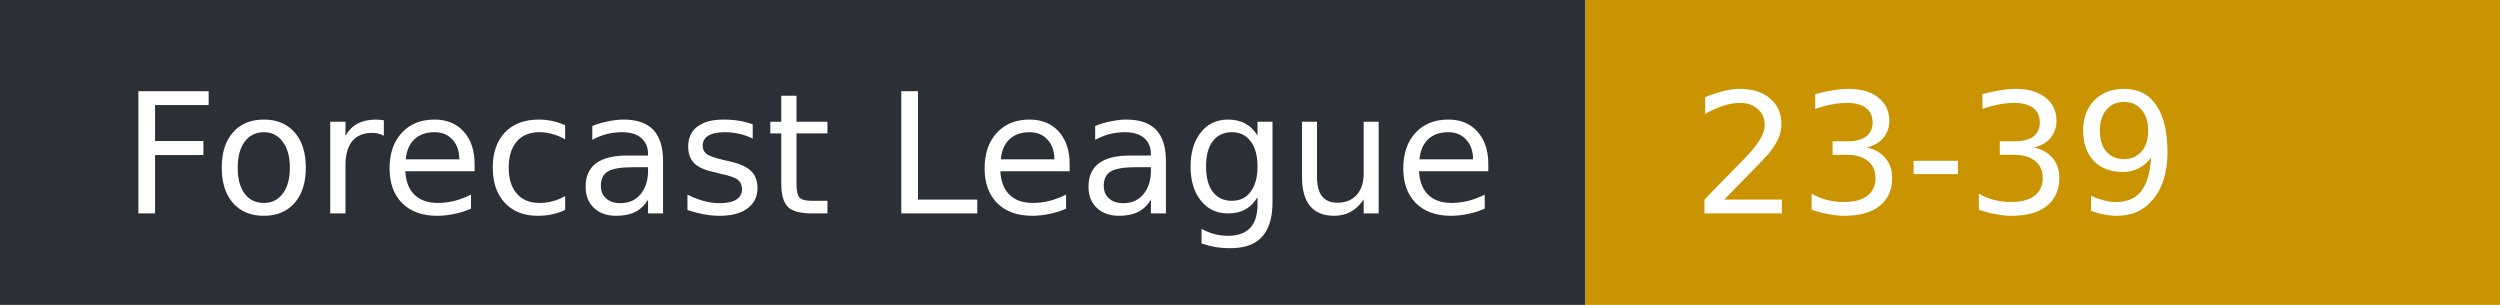
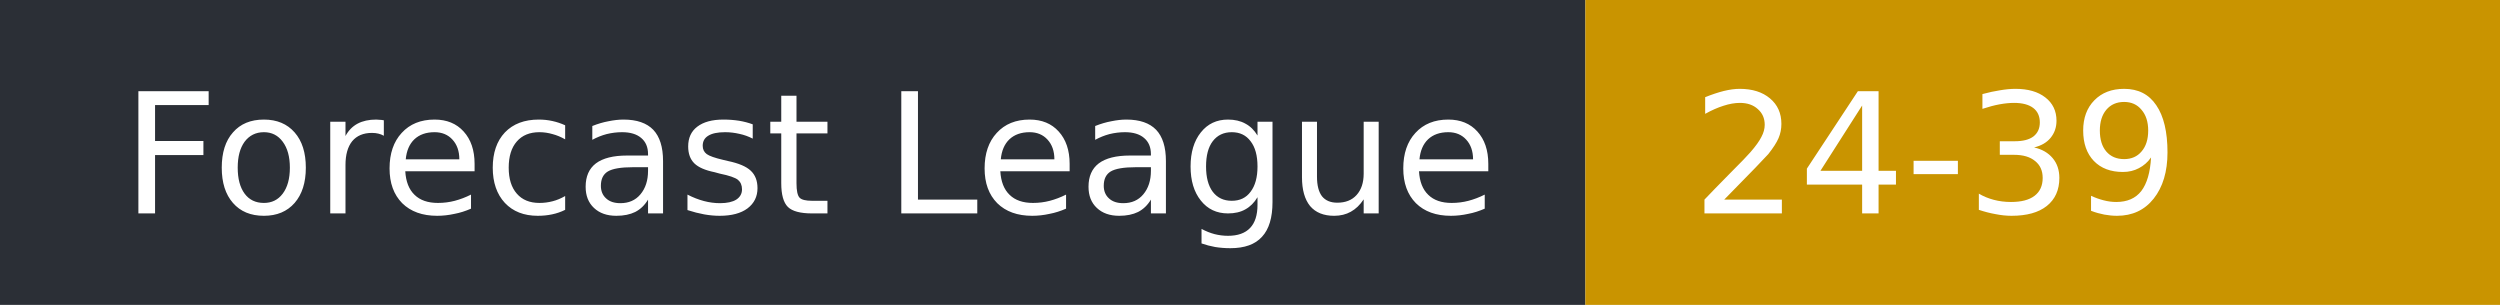
- <svg xmlns="http://www.w3.org/2000/svg" width="164" height="20" role="img" aria-label="Forecast League: 23-39">
+ <svg xmlns="http://www.w3.org/2000/svg" width="164" height="20" role="img" aria-label="Forecast League: 24-39">
  <rect width="104" height="20" fill="#2b2f36" />
  <rect x="104" width="60" height="20" fill="#c99400" />
  <g fill="#fff" font-family="Verdana,DejaVu Sans,sans-serif" font-size="11">
    <text x="8" y="14">Forecast League</text>
-     <text x="111" y="14">23-39</text>
+     <text x="111" y="14">24-39</text>
  </g>
</svg>
